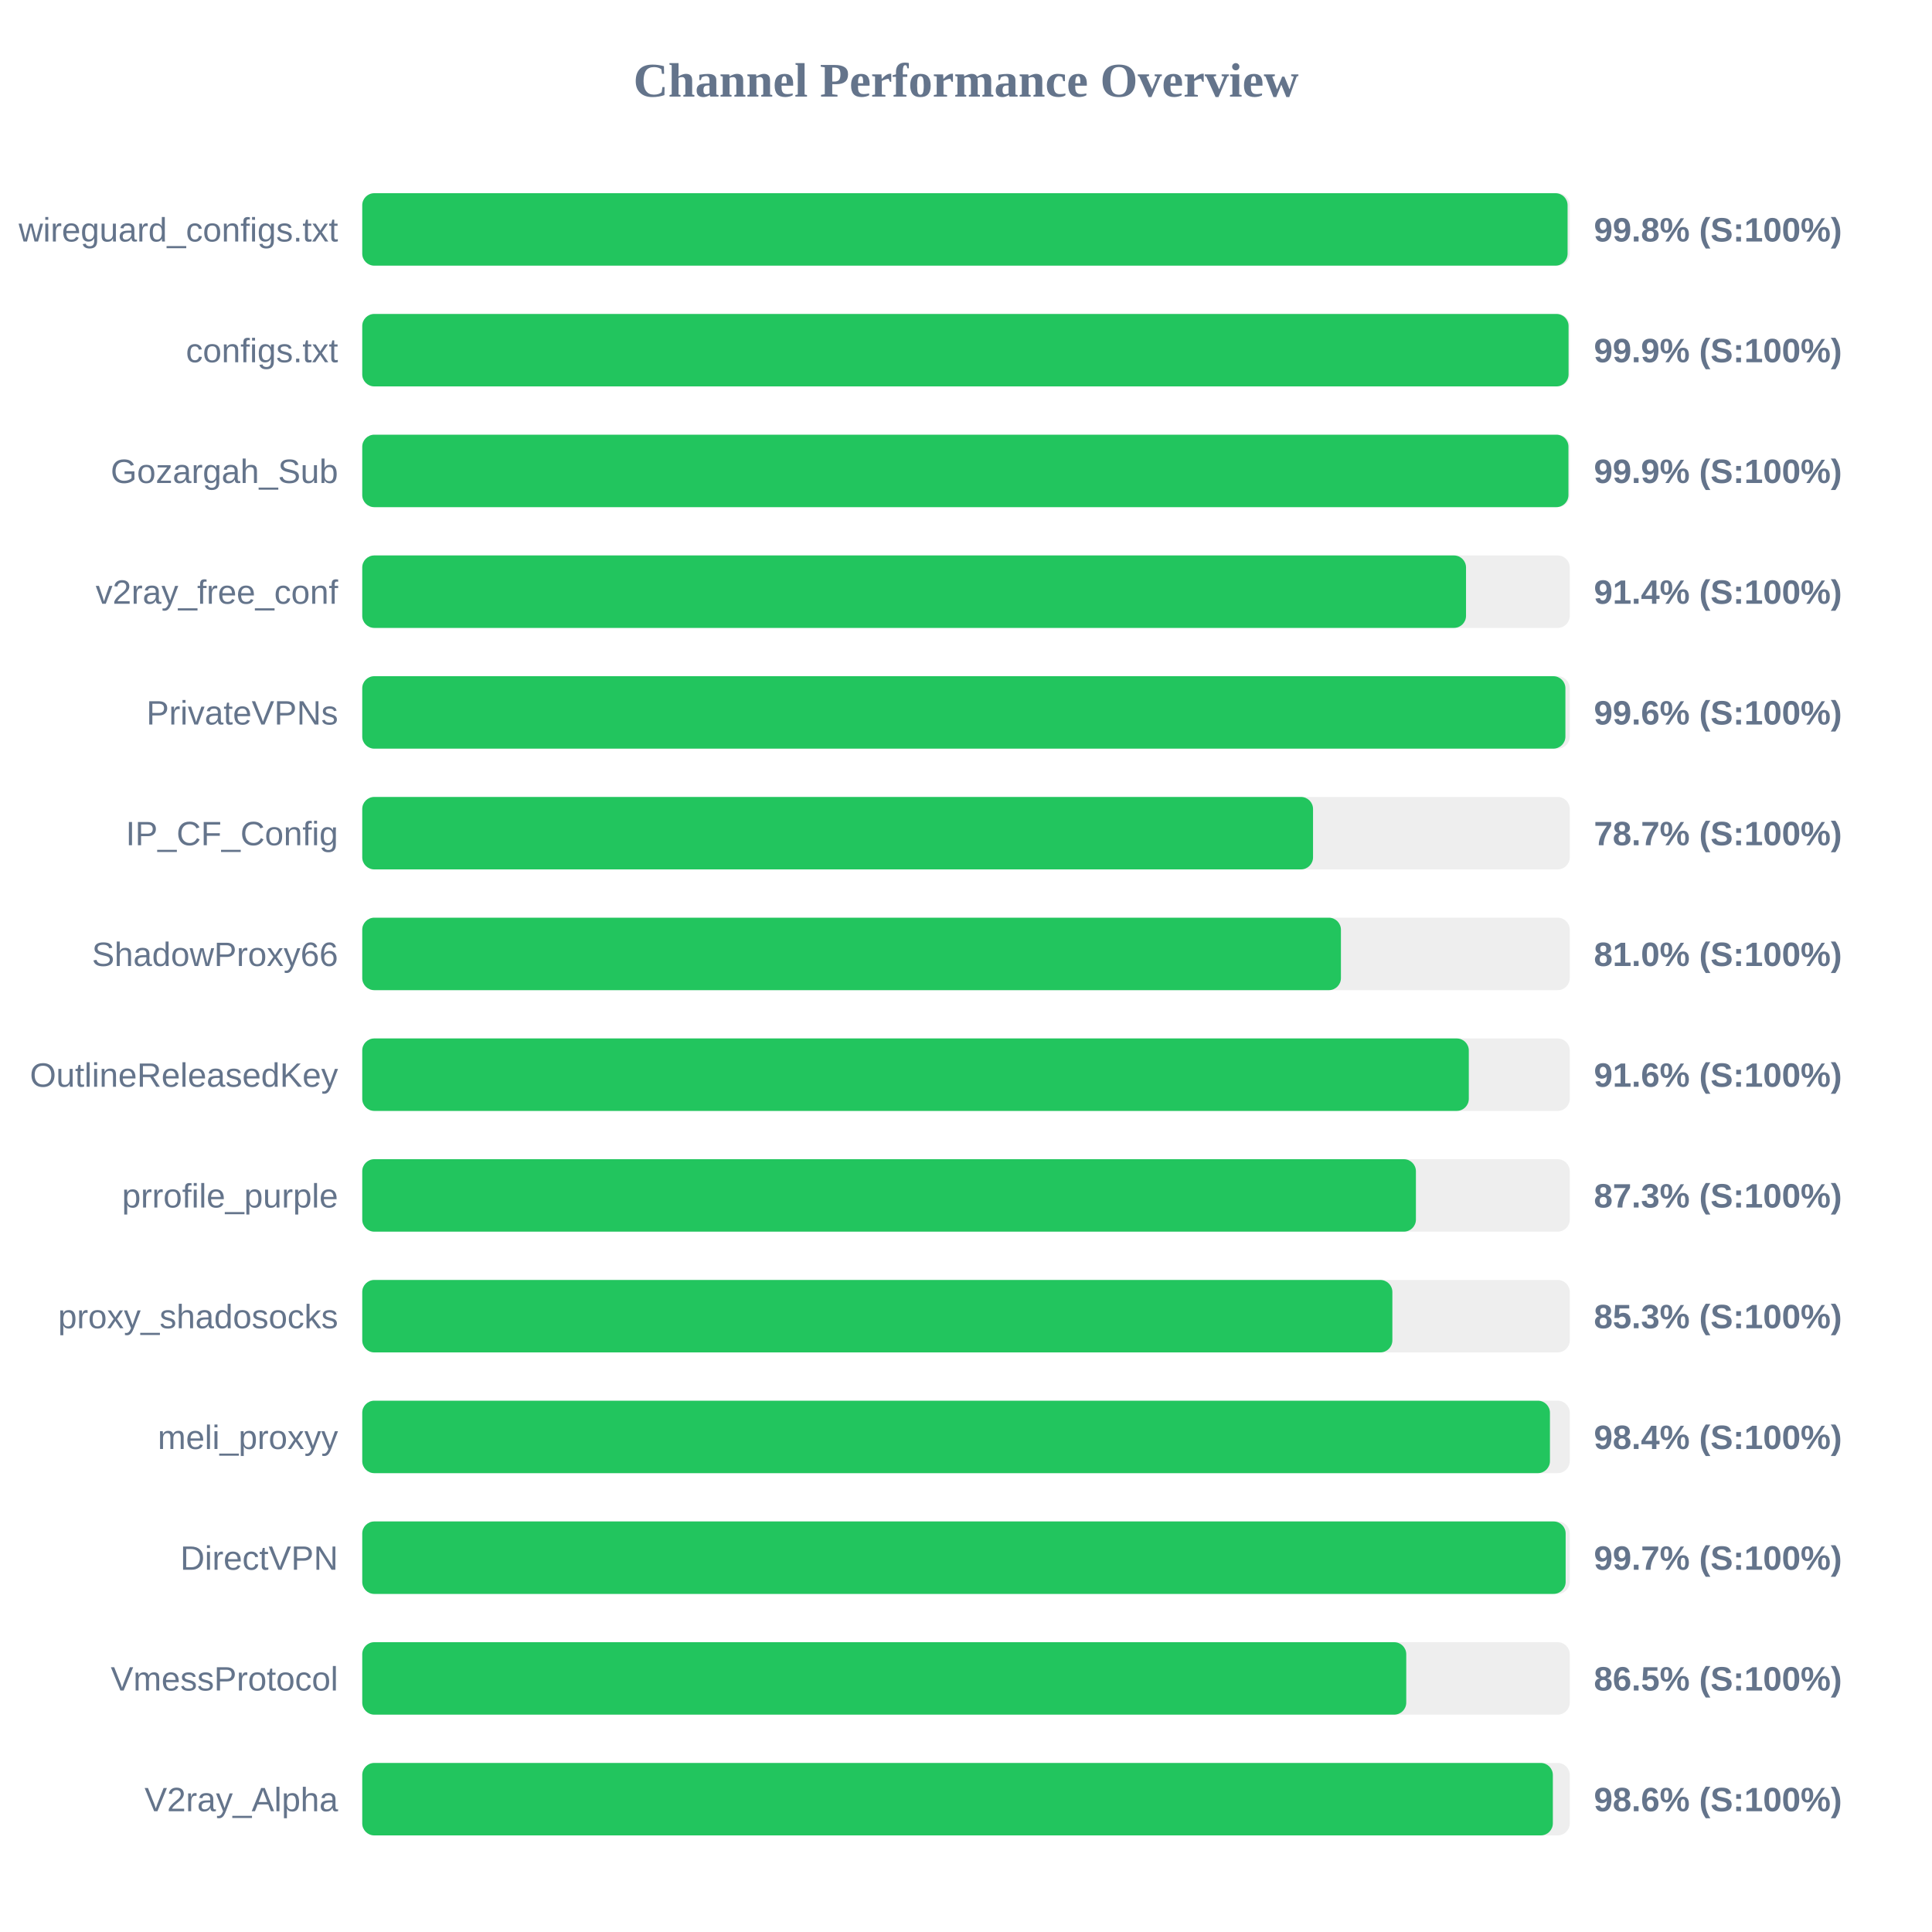
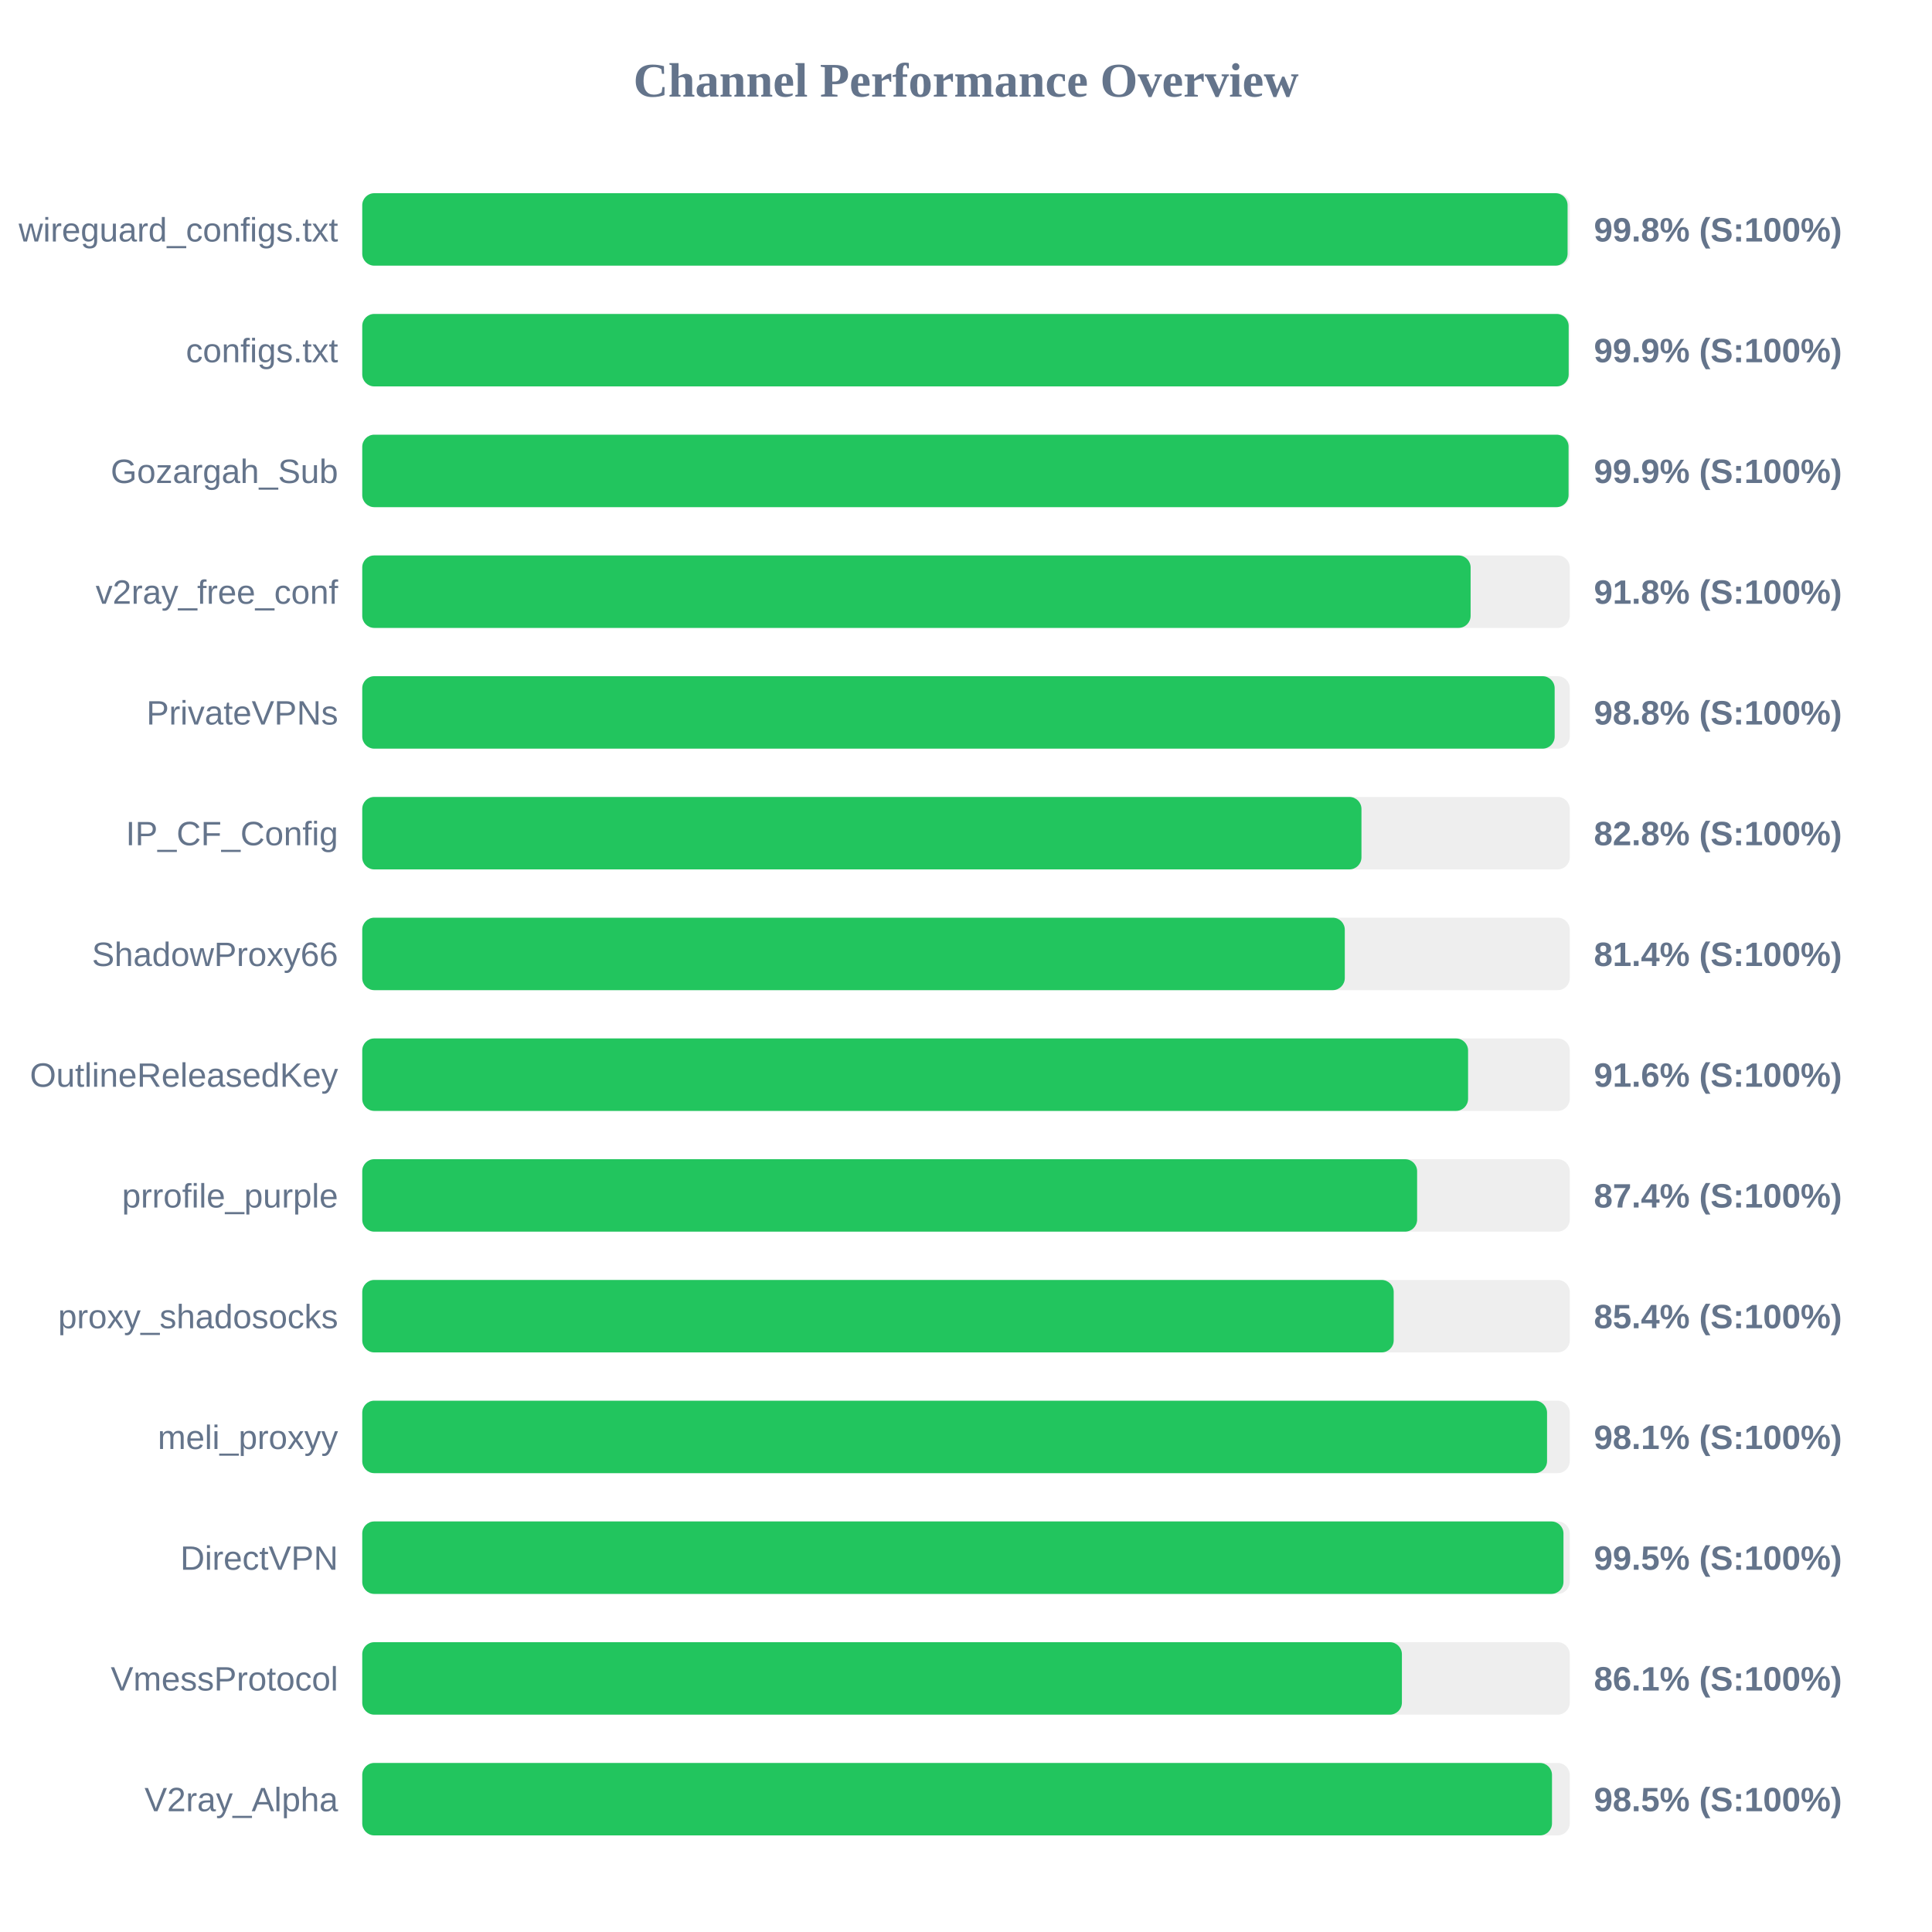
<svg xmlns="http://www.w3.org/2000/svg" width="800" height="800" version="1.1">
  <style>
        .row { font: 14px Arial; fill: #64748b; }
        .score { font: bold 14px Arial; fill: #64748b; }
    </style>
  <text x="400" y="40" text-anchor="middle" font-size="20px" font-weight="bold" fill="#64748b">Channel Performance Overview</text>
  <rect x="150" y="80" width="500" height="30" fill="#eee" rx="5" />
  <rect x="150" y="80" width="499.1" height="30" fill="#22c55e" rx="5" />
  <text x="140" y="100" text-anchor="end" class="row">wireguard_configs.txt</text>
  <text x="660" y="100" text-anchor="start" class="score">99.8% (S:100%)</text>
  <rect x="150" y="130" width="500" height="30" fill="#eee" rx="5" />
-   <rect x="150" y="130" width="499.5" height="30" fill="#22c55e" rx="5" />
+   <rect x="150" y="130" width="499.55" height="30" fill="#22c55e" rx="5" />
  <text x="140" y="150" text-anchor="end" class="row">configs.txt</text>
  <text x="660" y="150" text-anchor="start" class="score">99.9% (S:100%)</text>
  <rect x="150" y="180" width="500" height="30" fill="#eee" rx="5" />
-   <rect x="150" y="180" width="499.45" height="30" fill="#22c55e" rx="5" />
+   <rect x="150" y="180" width="499.5" height="30" fill="#22c55e" rx="5" />
  <text x="140" y="200" text-anchor="end" class="row">Gozargah_Sub</text>
  <text x="660" y="200" text-anchor="start" class="score">99.9% (S:100%)</text>
  <rect x="150" y="230" width="500" height="30" fill="#eee" rx="5" />
-   <rect x="150" y="230" width="457.05" height="30" fill="#22c55e" rx="5" />
+   <rect x="150" y="230" width="458.95" height="30" fill="#22c55e" rx="5" />
  <text x="140" y="250" text-anchor="end" class="row">v2ray_free_conf</text>
-   <text x="660" y="250" text-anchor="start" class="score">91.4% (S:100%)</text>
+   <text x="660" y="250" text-anchor="start" class="score">91.8% (S:100%)</text>
  <rect x="150" y="280" width="500" height="30" fill="#eee" rx="5" />
-   <rect x="150" y="280" width="498.2" height="30" fill="#22c55e" rx="5" />
+   <rect x="150" y="280" width="493.75" height="30" fill="#22c55e" rx="5" />
  <text x="140" y="300" text-anchor="end" class="row">PrivateVPNs</text>
-   <text x="660" y="300" text-anchor="start" class="score">99.6% (S:100%)</text>
+   <text x="660" y="300" text-anchor="start" class="score">98.8% (S:100%)</text>
  <rect x="150" y="330" width="500" height="30" fill="#eee" rx="5" />
-   <rect x="150" y="330" width="393.7" height="30" fill="#22c55e" rx="5" />
+   <rect x="150" y="330" width="413.75" height="30" fill="#22c55e" rx="5" />
  <text x="140" y="350" text-anchor="end" class="row">IP_CF_Config</text>
-   <text x="660" y="350" text-anchor="start" class="score">78.7% (S:100%)</text>
+   <text x="660" y="350" text-anchor="start" class="score">82.8% (S:100%)</text>
  <rect x="150" y="380" width="500" height="30" fill="#eee" rx="5" />
-   <rect x="150" y="380" width="405.25" height="30" fill="#22c55e" rx="5" />
+   <rect x="150" y="380" width="406.85" height="30" fill="#22c55e" rx="5" />
  <text x="140" y="400" text-anchor="end" class="row">ShadowProxy66</text>
-   <text x="660" y="400" text-anchor="start" class="score">81.0% (S:100%)</text>
+   <text x="660" y="400" text-anchor="start" class="score">81.4% (S:100%)</text>
  <rect x="150" y="430" width="500" height="30" fill="#eee" rx="5" />
-   <rect x="150" y="430" width="458.2" height="30" fill="#22c55e" rx="5" />
+   <rect x="150" y="430" width="457.9" height="30" fill="#22c55e" rx="5" />
  <text x="140" y="450" text-anchor="end" class="row">OutlineReleasedKey</text>
  <text x="660" y="450" text-anchor="start" class="score">91.6% (S:100%)</text>
  <rect x="150" y="480" width="500" height="30" fill="#eee" rx="5" />
-   <rect x="150" y="480" width="436.3" height="30" fill="#22c55e" rx="5" />
+   <rect x="150" y="480" width="436.8" height="30" fill="#22c55e" rx="5" />
  <text x="140" y="500" text-anchor="end" class="row">prrofile_purple</text>
-   <text x="660" y="500" text-anchor="start" class="score">87.3% (S:100%)</text>
+   <text x="660" y="500" text-anchor="start" class="score">87.4% (S:100%)</text>
  <rect x="150" y="530" width="500" height="30" fill="#eee" rx="5" />
-   <rect x="150" y="530" width="426.55" height="30" fill="#22c55e" rx="5" />
+   <rect x="150" y="530" width="427.1" height="30" fill="#22c55e" rx="5" />
  <text x="140" y="550" text-anchor="end" class="row">proxy_shadosocks</text>
-   <text x="660" y="550" text-anchor="start" class="score">85.3% (S:100%)</text>
+   <text x="660" y="550" text-anchor="start" class="score">85.4% (S:100%)</text>
  <rect x="150" y="580" width="500" height="30" fill="#eee" rx="5" />
-   <rect x="150" y="580" width="491.8" height="30" fill="#22c55e" rx="5" />
+   <rect x="150" y="580" width="490.6" height="30" fill="#22c55e" rx="5" />
  <text x="140" y="600" text-anchor="end" class="row">meli_proxyy</text>
-   <text x="660" y="600" text-anchor="start" class="score">98.4% (S:100%)</text>
+   <text x="660" y="600" text-anchor="start" class="score">98.1% (S:100%)</text>
  <rect x="150" y="630" width="500" height="30" fill="#eee" rx="5" />
-   <rect x="150" y="630" width="498.3" height="30" fill="#22c55e" rx="5" />
+   <rect x="150" y="630" width="497.4" height="30" fill="#22c55e" rx="5" />
  <text x="140" y="650" text-anchor="end" class="row">DirectVPN</text>
-   <text x="660" y="650" text-anchor="start" class="score">99.7% (S:100%)</text>
+   <text x="660" y="650" text-anchor="start" class="score">99.5% (S:100%)</text>
  <rect x="150" y="680" width="500" height="30" fill="#eee" rx="5" />
-   <rect x="150" y="680" width="432.3" height="30" fill="#22c55e" rx="5" />
+   <rect x="150" y="680" width="430.5" height="30" fill="#22c55e" rx="5" />
  <text x="140" y="700" text-anchor="end" class="row">VmessProtocol</text>
-   <text x="660" y="700" text-anchor="start" class="score">86.5% (S:100%)</text>
+   <text x="660" y="700" text-anchor="start" class="score">86.1% (S:100%)</text>
  <rect x="150" y="730" width="500" height="30" fill="#eee" rx="5" />
-   <rect x="150" y="730" width="493.0" height="30" fill="#22c55e" rx="5" />
+   <rect x="150" y="730" width="492.65" height="30" fill="#22c55e" rx="5" />
  <text x="140" y="750" text-anchor="end" class="row">V2ray_Alpha</text>
-   <text x="660" y="750" text-anchor="start" class="score">98.6% (S:100%)</text>
+   <text x="660" y="750" text-anchor="start" class="score">98.5% (S:100%)</text>
</svg>
